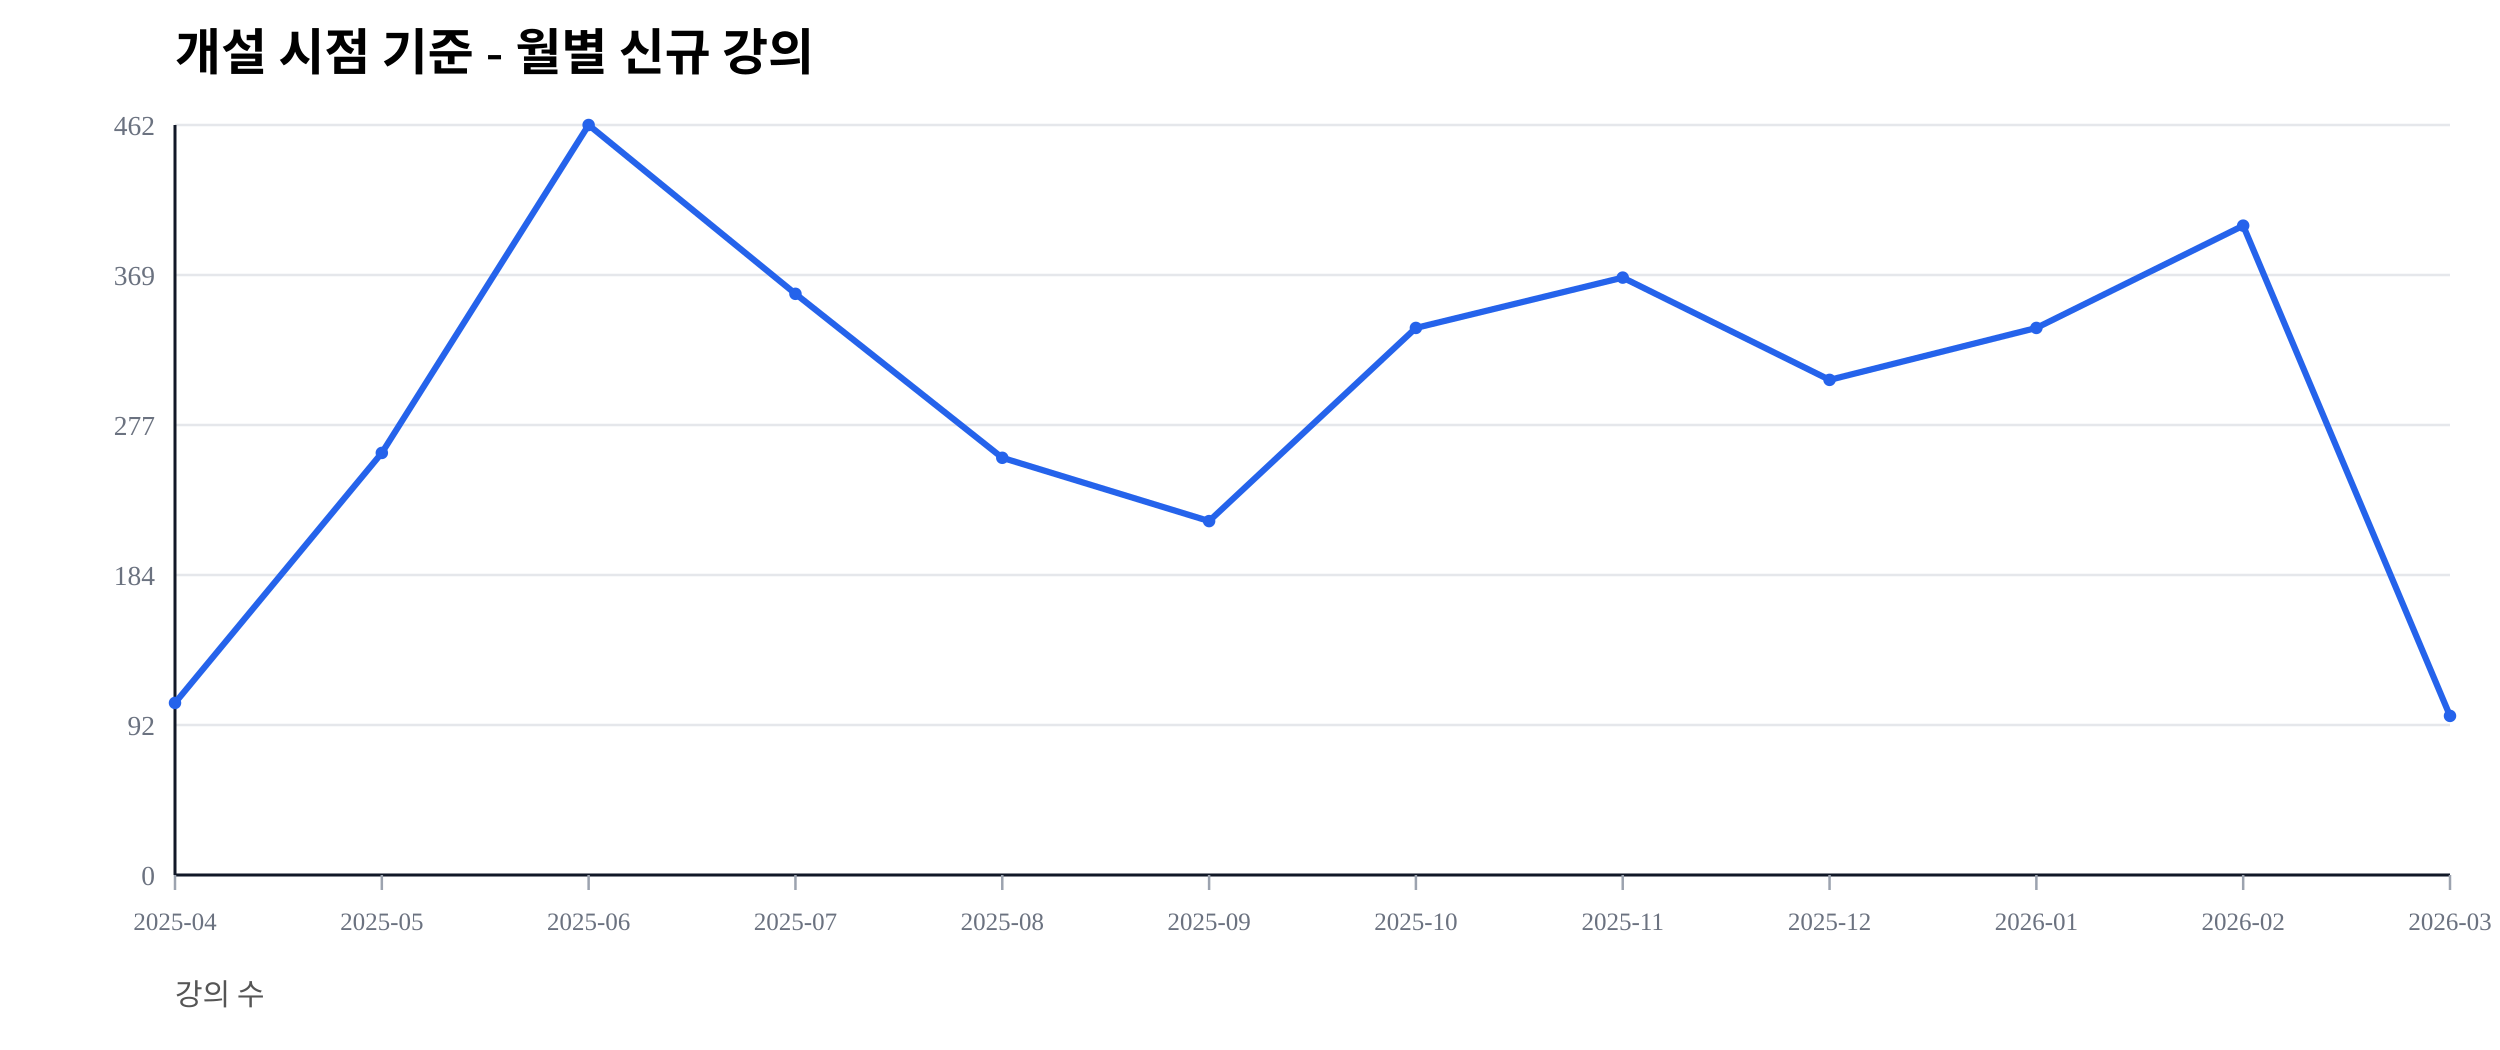
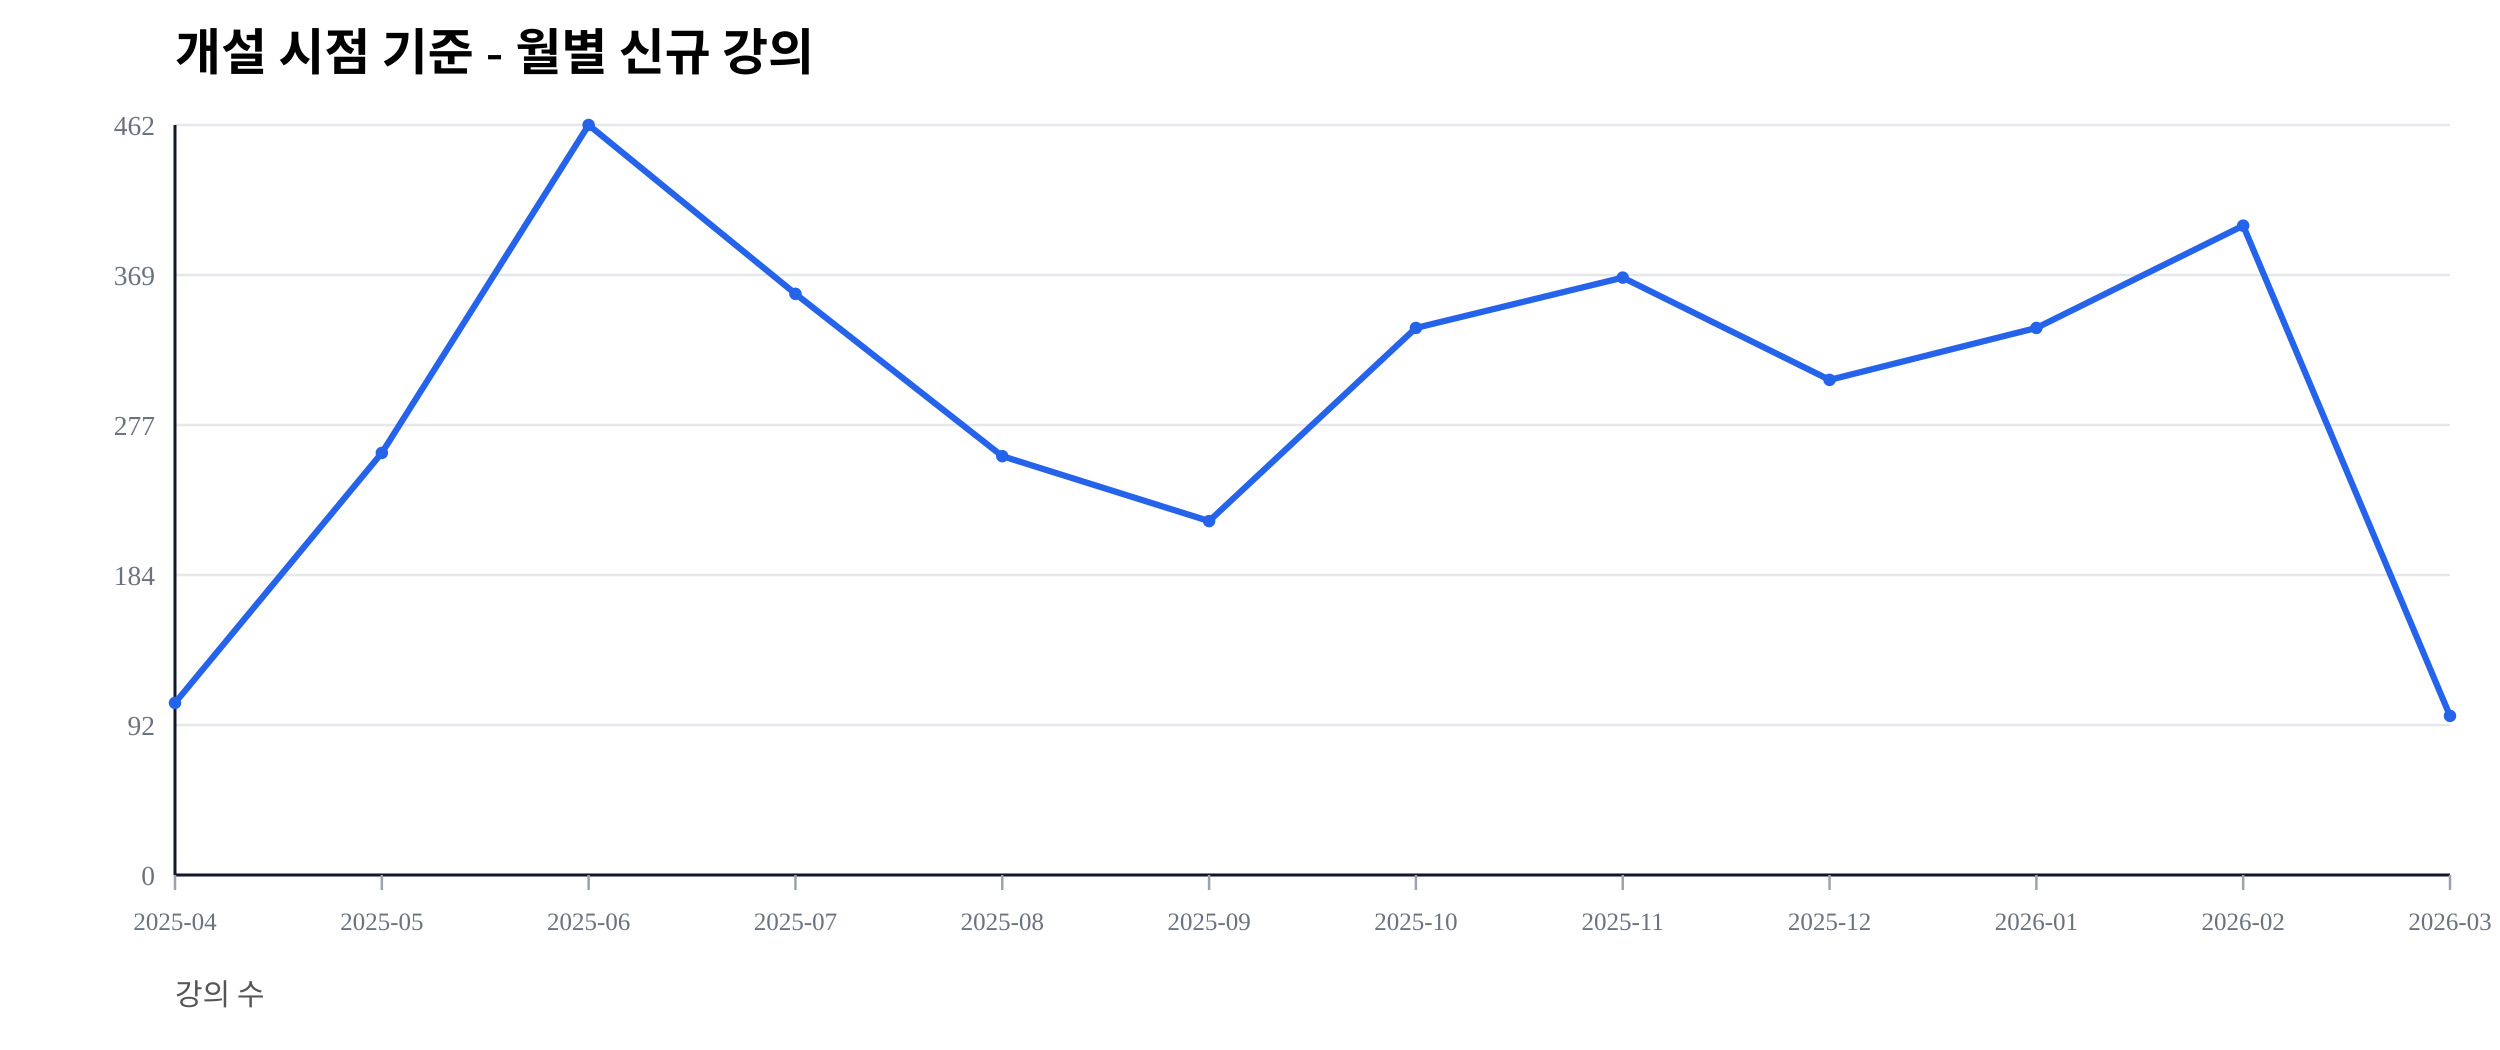
<svg xmlns="http://www.w3.org/2000/svg" width="1000" height="420" viewBox="0 0 1000 420">
  <rect width="100%" height="100%" fill="#ffffff" />
  <text x="70" y="28" font-size="20" font-weight="600">개설 시점 기준 - 월별 신규 강의</text>
  <text x="70" y="402" font-size="12" fill="#555">강의 수</text>
  <line x1="70" y1="350.00" x2="980" y2="350.00" stroke="#e5e7eb" stroke-width="1" />
  <text x="62" y="354.00" font-size="11" fill="#6b7280" text-anchor="end">0</text>
  <line x1="70" y1="290.00" x2="980" y2="290.00" stroke="#e5e7eb" stroke-width="1" />
  <text x="62" y="294.00" font-size="11" fill="#6b7280" text-anchor="end">92</text>
  <line x1="70" y1="230.00" x2="980" y2="230.00" stroke="#e5e7eb" stroke-width="1" />
  <text x="62" y="234.00" font-size="11" fill="#6b7280" text-anchor="end">184</text>
  <line x1="70" y1="170.00" x2="980" y2="170.00" stroke="#e5e7eb" stroke-width="1" />
  <text x="62" y="174.00" font-size="11" fill="#6b7280" text-anchor="end">277</text>
  <line x1="70" y1="110.00" x2="980" y2="110.00" stroke="#e5e7eb" stroke-width="1" />
  <text x="62" y="114.00" font-size="11" fill="#6b7280" text-anchor="end">369</text>
  <line x1="70" y1="50.00" x2="980" y2="50.00" stroke="#e5e7eb" stroke-width="1" />
  <text x="62" y="54.00" font-size="11" fill="#6b7280" text-anchor="end">462</text>
  <line x1="70" y1="350" x2="980" y2="350" stroke="#111827" stroke-width="1.2" />
  <line x1="70" y1="50" x2="70" y2="350" stroke="#111827" stroke-width="1.2" />
  <line x1="70.00" y1="350" x2="70.00" y2="356" stroke="#9ca3af" stroke-width="1" />
  <text x="70.00" y="372" font-size="10" fill="#6b7280" text-anchor="middle">2025-04</text>
  <line x1="152.73" y1="350" x2="152.73" y2="356" stroke="#9ca3af" stroke-width="1" />
  <text x="152.73" y="372" font-size="10" fill="#6b7280" text-anchor="middle">2025-05</text>
  <line x1="235.45" y1="350" x2="235.45" y2="356" stroke="#9ca3af" stroke-width="1" />
  <text x="235.45" y="372" font-size="10" fill="#6b7280" text-anchor="middle">2025-06</text>
  <line x1="318.18" y1="350" x2="318.18" y2="356" stroke="#9ca3af" stroke-width="1" />
  <text x="318.18" y="372" font-size="10" fill="#6b7280" text-anchor="middle">2025-07</text>
  <line x1="400.91" y1="350" x2="400.91" y2="356" stroke="#9ca3af" stroke-width="1" />
  <text x="400.91" y="372" font-size="10" fill="#6b7280" text-anchor="middle">2025-08</text>
  <line x1="483.64" y1="350" x2="483.64" y2="356" stroke="#9ca3af" stroke-width="1" />
  <text x="483.64" y="372" font-size="10" fill="#6b7280" text-anchor="middle">2025-09</text>
  <line x1="566.36" y1="350" x2="566.36" y2="356" stroke="#9ca3af" stroke-width="1" />
  <text x="566.36" y="372" font-size="10" fill="#6b7280" text-anchor="middle">2025-10</text>
  <line x1="649.09" y1="350" x2="649.09" y2="356" stroke="#9ca3af" stroke-width="1" />
  <text x="649.09" y="372" font-size="10" fill="#6b7280" text-anchor="middle">2025-11</text>
  <line x1="731.82" y1="350" x2="731.82" y2="356" stroke="#9ca3af" stroke-width="1" />
  <text x="731.82" y="372" font-size="10" fill="#6b7280" text-anchor="middle">2025-12</text>
  <line x1="814.55" y1="350" x2="814.55" y2="356" stroke="#9ca3af" stroke-width="1" />
  <text x="814.55" y="372" font-size="10" fill="#6b7280" text-anchor="middle">2026-01</text>
  <line x1="897.27" y1="350" x2="897.27" y2="356" stroke="#9ca3af" stroke-width="1" />
  <text x="897.27" y="372" font-size="10" fill="#6b7280" text-anchor="middle">2026-02</text>
  <line x1="980.00" y1="350" x2="980.00" y2="356" stroke="#9ca3af" stroke-width="1" />
  <text x="980.00" y="372" font-size="10" fill="#6b7280" text-anchor="middle">2026-03</text>
-   <polyline fill="none" stroke="#2563eb" stroke-width="2.5" points="70.00,281.17 152.73,181.17 235.45,50.00 318.18,117.53 400.91,183.12 483.64,208.44 566.36,131.17 649.09,111.04 731.82,151.95 814.55,131.17 897.27,90.26 980.00,286.36" />
+   <polyline fill="none" stroke="#2563eb" stroke-width="2.5" points="70.00,281.17 152.73,181.17 235.45,50.00 318.18,117.53 400.91,182.47 483.64,208.44 566.36,131.17 649.09,111.04 731.82,151.95 814.55,131.17 897.27,90.26 980.00,286.36" />
  <circle cx="70.00" cy="281.17" r="2.5" fill="#2563eb" />
  <circle cx="152.73" cy="181.17" r="2.5" fill="#2563eb" />
  <circle cx="235.45" cy="50.00" r="2.5" fill="#2563eb" />
  <circle cx="318.18" cy="117.53" r="2.5" fill="#2563eb" />
-   <circle cx="400.91" cy="183.12" r="2.5" fill="#2563eb" />
+   <circle cx="400.91" cy="182.47" r="2.5" fill="#2563eb" />
  <circle cx="483.64" cy="208.44" r="2.5" fill="#2563eb" />
  <circle cx="566.36" cy="131.17" r="2.5" fill="#2563eb" />
  <circle cx="649.09" cy="111.04" r="2.5" fill="#2563eb" />
  <circle cx="731.82" cy="151.95" r="2.5" fill="#2563eb" />
  <circle cx="814.55" cy="131.17" r="2.5" fill="#2563eb" />
  <circle cx="897.27" cy="90.26" r="2.5" fill="#2563eb" />
  <circle cx="980.00" cy="286.36" r="2.5" fill="#2563eb" />
</svg>
